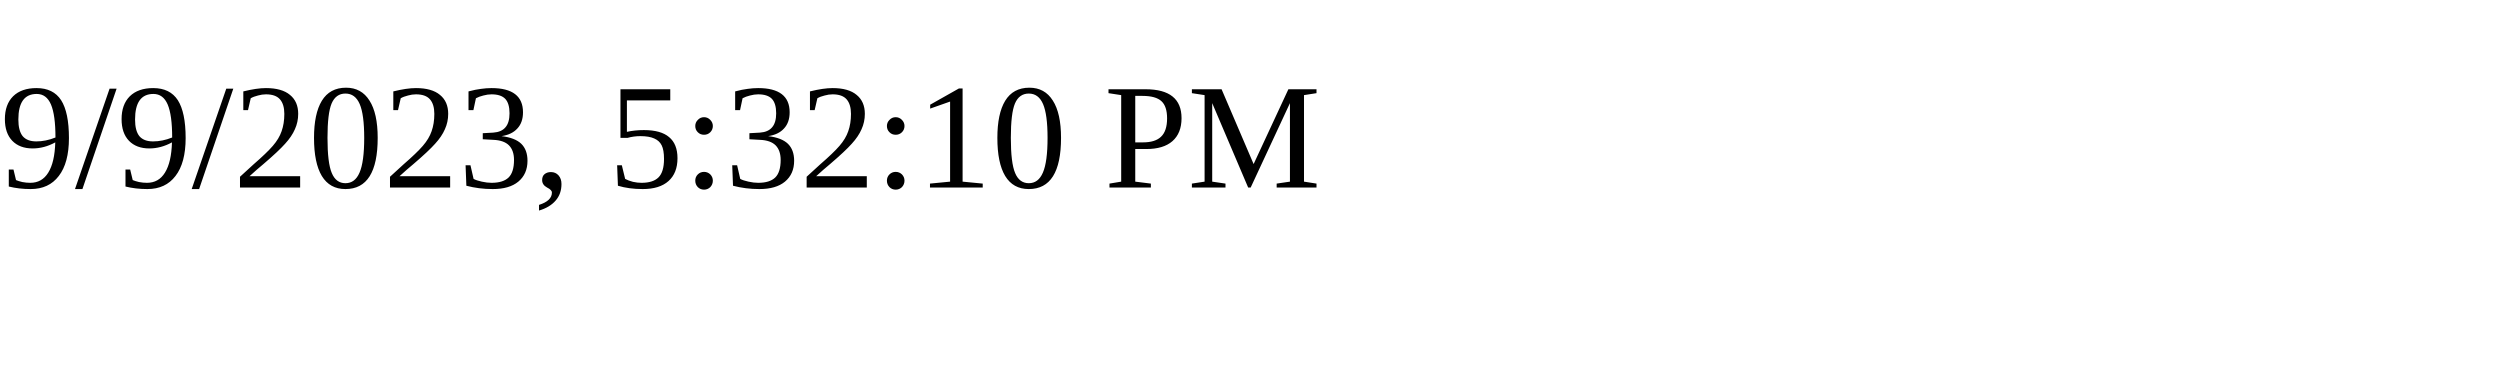
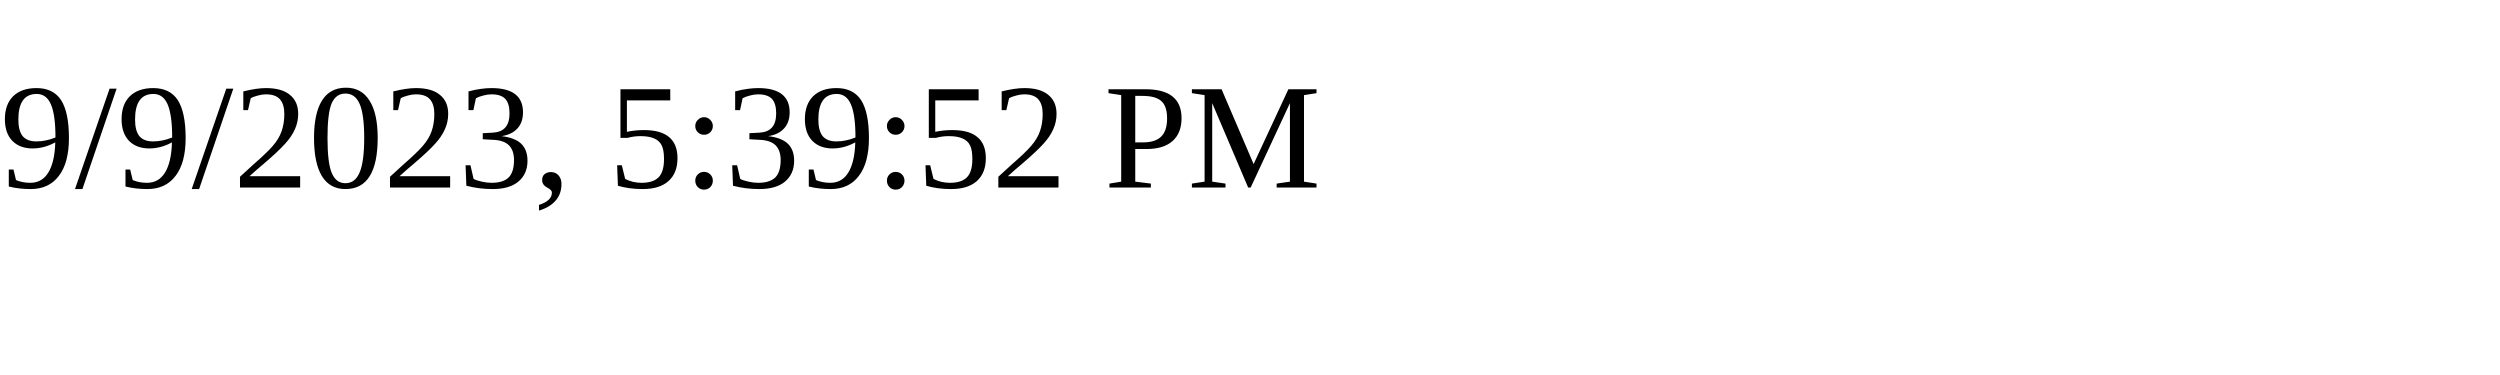
<svg xmlns="http://www.w3.org/2000/svg" height="30" width="200">
-   <text x="0" y="15">9/9/2023, 5:32:10 PM</text>
+   <text x="0" y="15">9/9/2023, 5:39:52 PM</text>
</svg>
